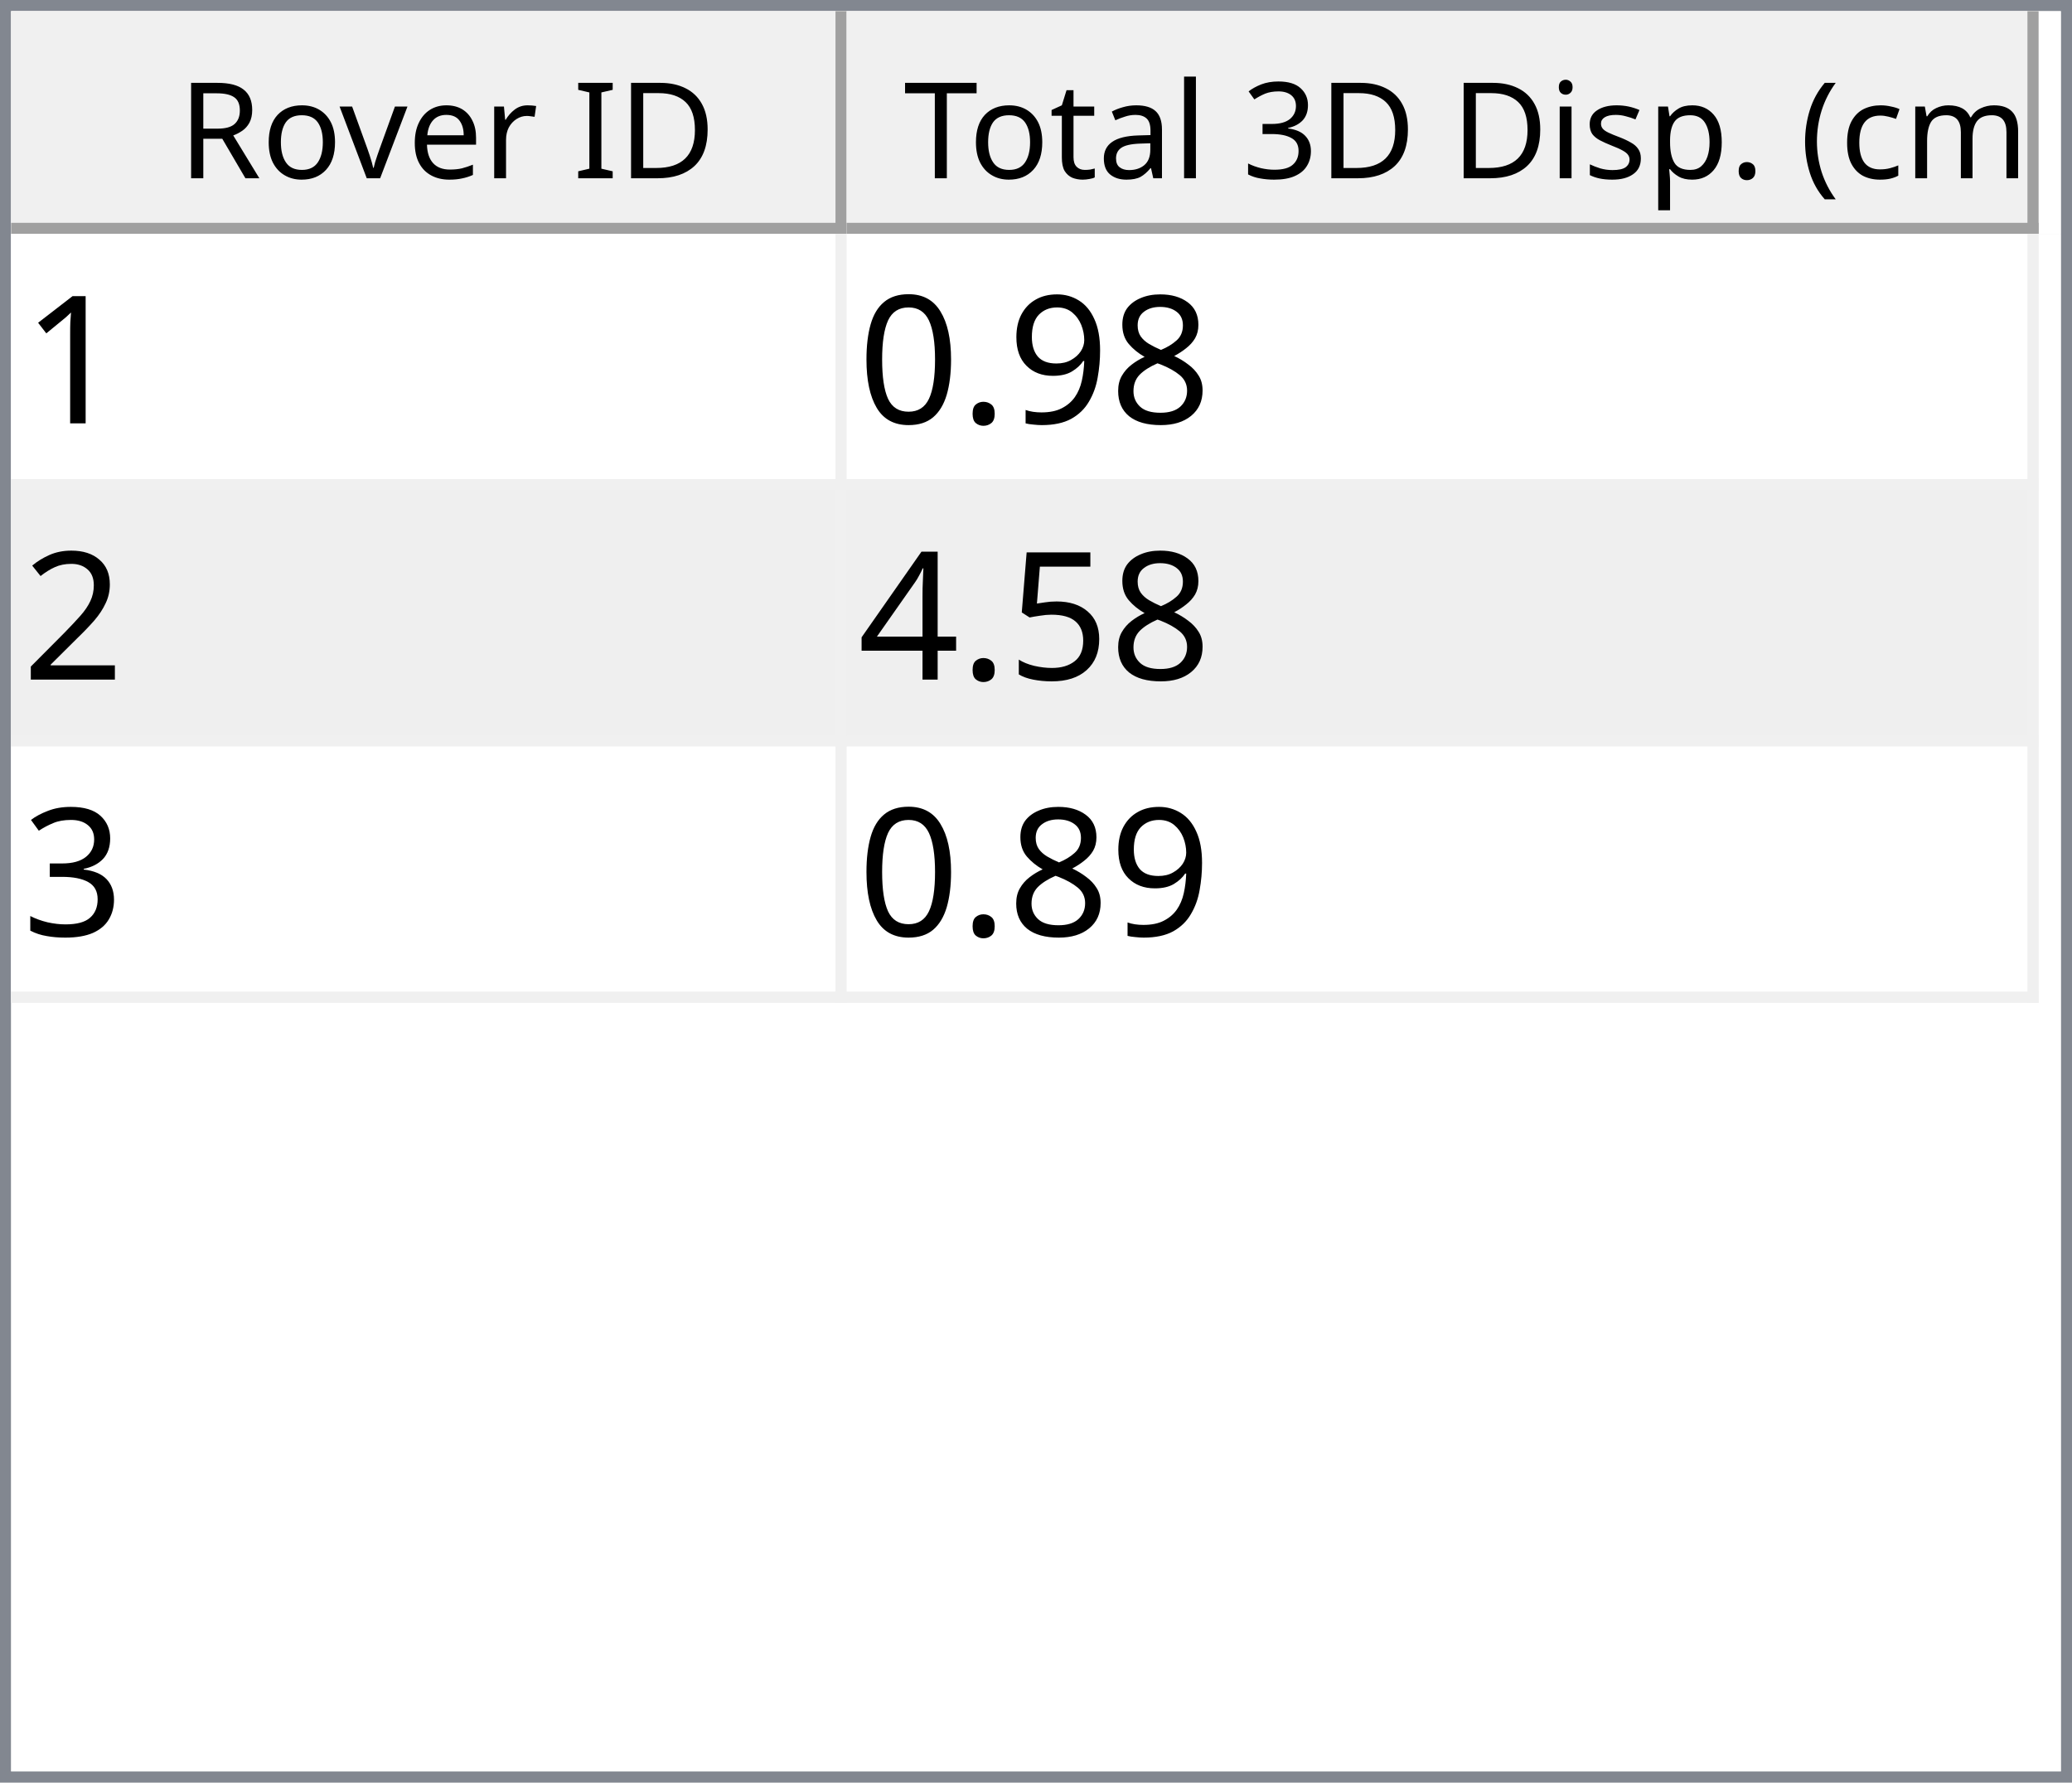
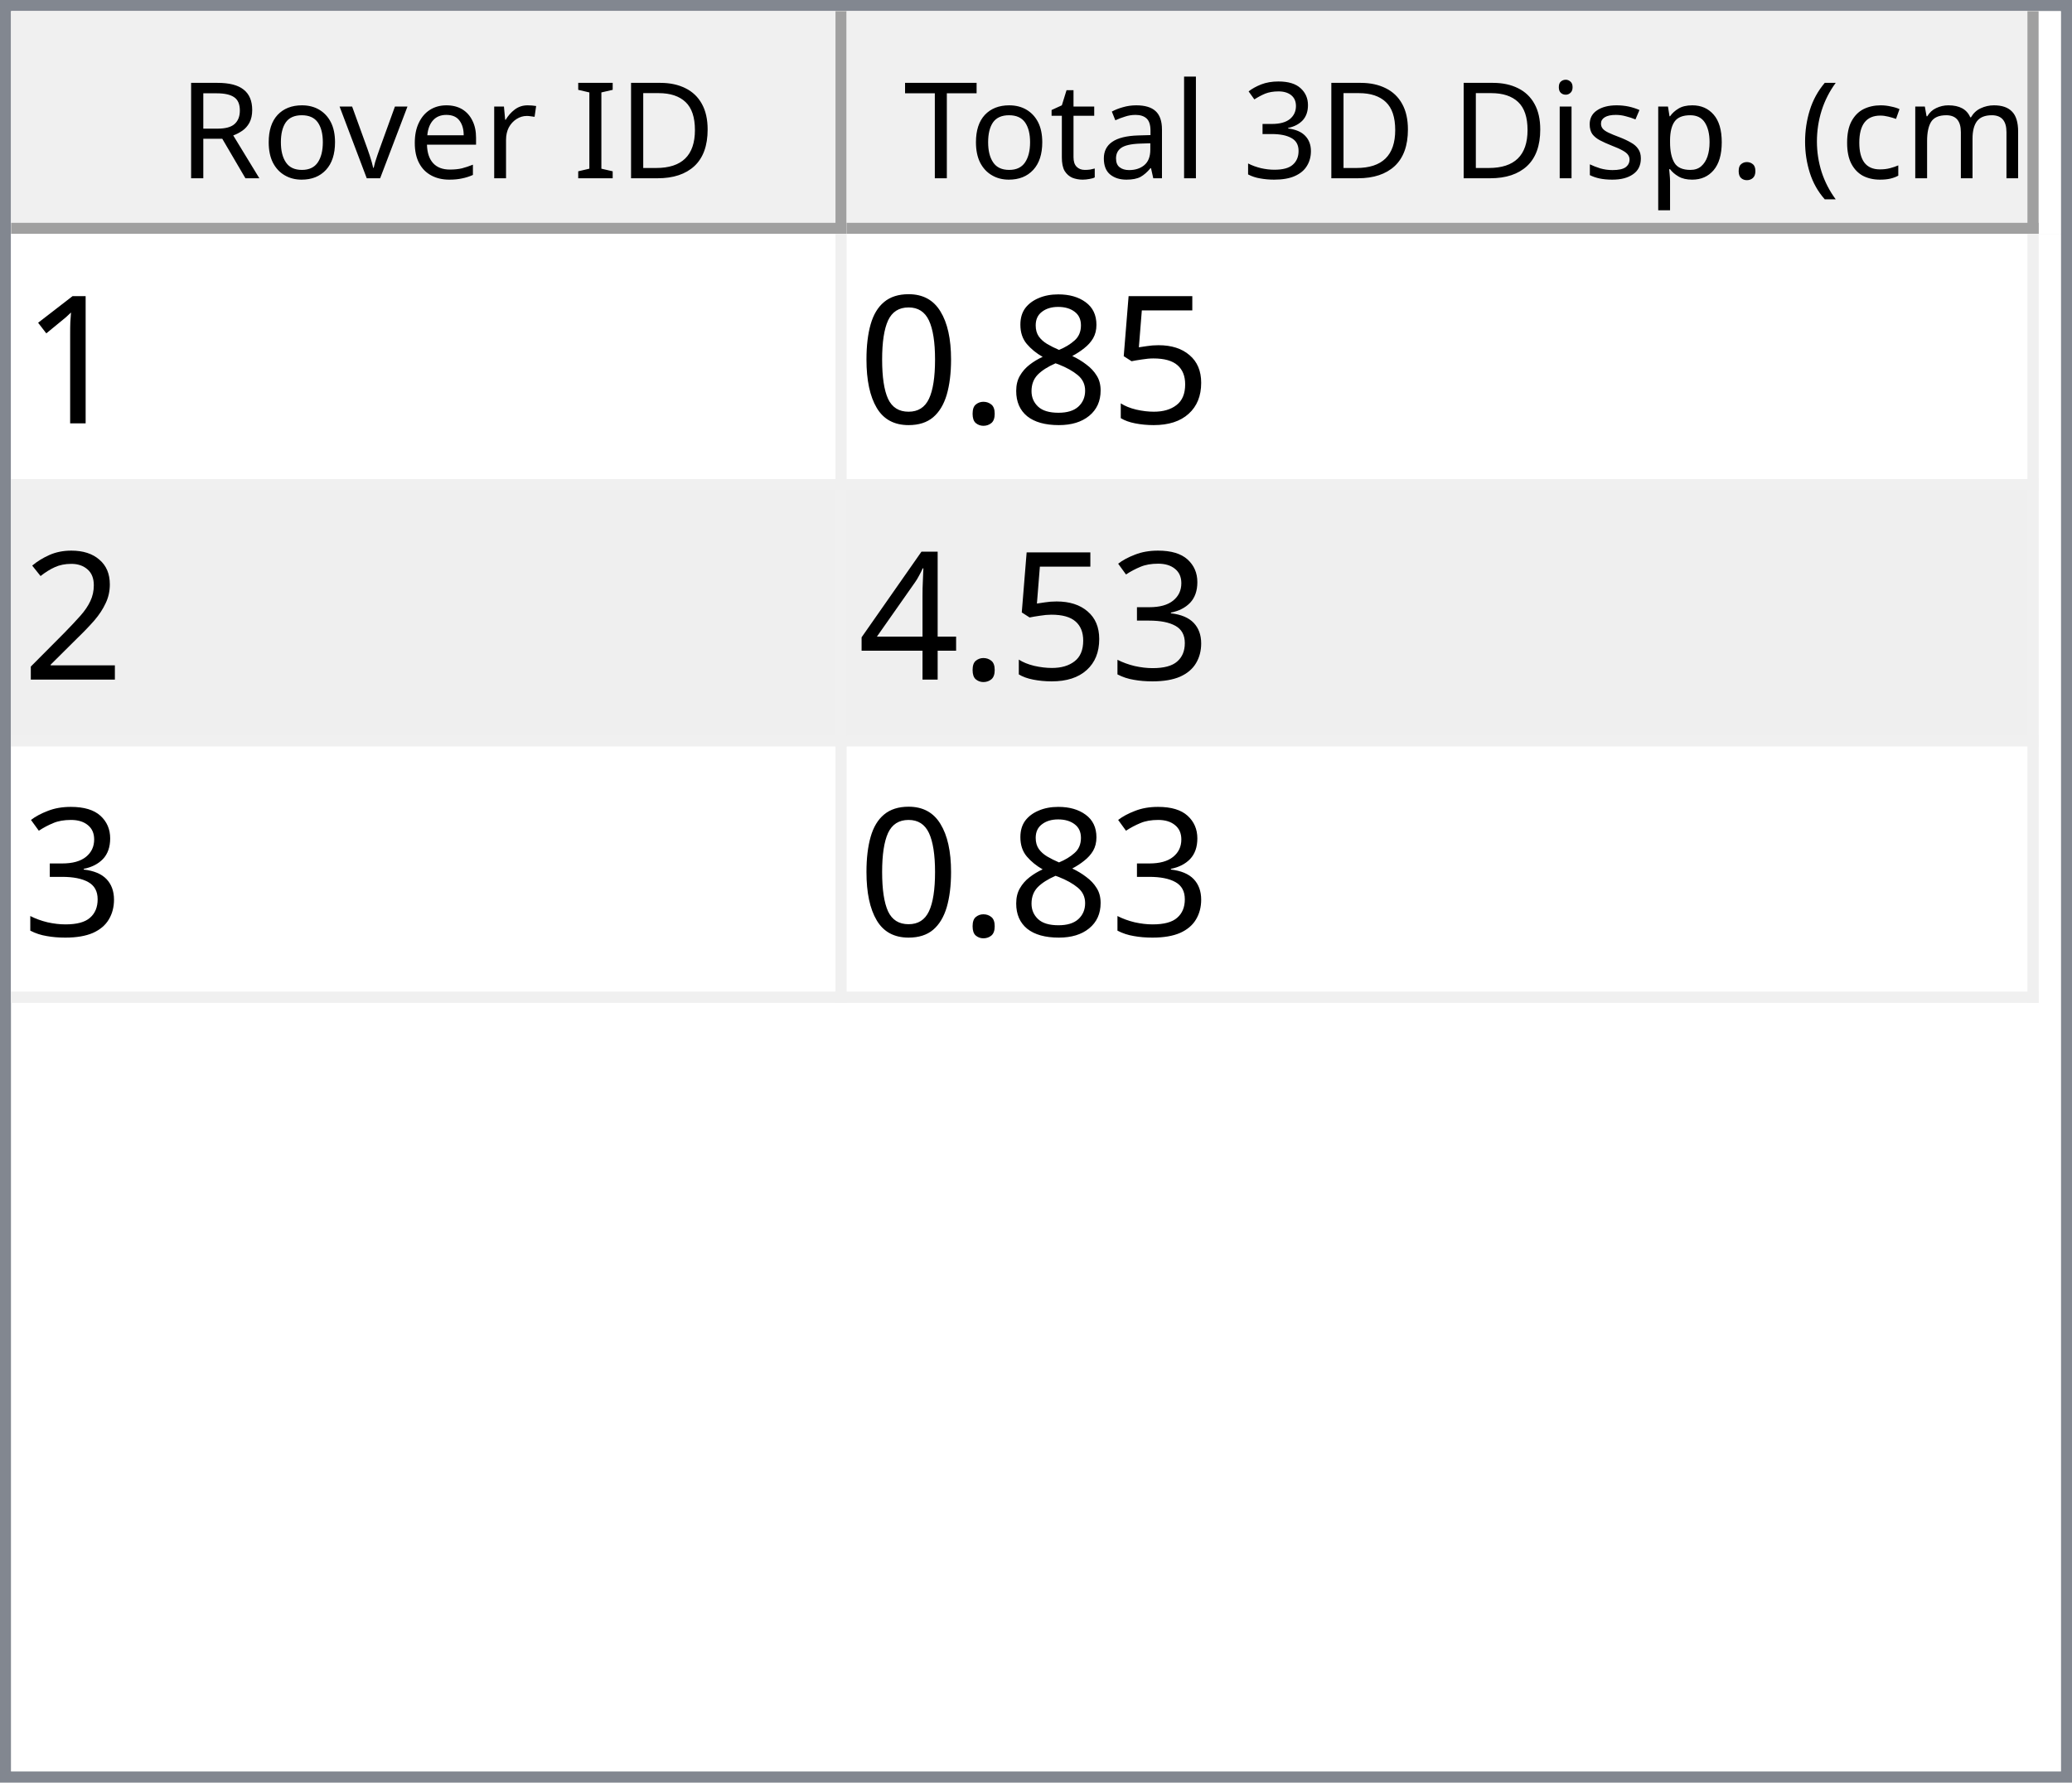
<svg xmlns="http://www.w3.org/2000/svg" style="fill-opacity:1; color-rendering:auto; color-interpolation:auto; text-rendering:auto; stroke:black; stroke-linecap:square; stroke-miterlimit:10; shape-rendering:auto; stroke-opacity:1; fill:black; stroke-dasharray:none; font-weight:normal; stroke-width:1; font-family:'Dialog'; font-style:normal; stroke-linejoin:miter; font-size:12px; stroke-dashoffset:0; image-rendering:auto;" width="186" height="160">
  <defs id="genericDefs" />
  <g>
    <defs id="defs1">
      <clipPath clipPathUnits="userSpaceOnUse" id="clipPath1">
        <path d="M0 0 L186 0 L186 160 L0 160 L0 0 Z" />
      </clipPath>
      <clipPath clipPathUnits="userSpaceOnUse" id="clipPath2">
        <path d="M0 0 L0 160 L186 160 L186 0 Z" />
      </clipPath>
      <clipPath clipPathUnits="userSpaceOnUse" id="clipPath3">
        <path d="M0 0 L0 20 L184 20 L184 0 Z" />
      </clipPath>
      <clipPath clipPathUnits="userSpaceOnUse" id="clipPath4">
        <path d="M0 0 L0 20 L75 20 L75 0 Z" />
      </clipPath>
      <clipPath clipPathUnits="userSpaceOnUse" id="clipPath5">
        <path d="M1 1 L1 19 L74 19 L74 1 Z" />
      </clipPath>
      <clipPath clipPathUnits="userSpaceOnUse" id="clipPath6">
        <path d="M0 0 L0 18 L73 18 L73 0 Z" />
      </clipPath>
      <clipPath clipPathUnits="userSpaceOnUse" id="clipPath7">
        <path d="M-0.5 -0.5 L-0.5 19.5 L74.5 19.5 L74.5 -0.5 Z" />
      </clipPath>
      <clipPath clipPathUnits="userSpaceOnUse" id="clipPath8">
        <path d="M0 0 L0 20 L107 20 L107 0 Z" />
      </clipPath>
      <clipPath clipPathUnits="userSpaceOnUse" id="clipPath9">
        <path d="M1 1 L1 19 L106 19 L106 1 Z" />
      </clipPath>
      <clipPath clipPathUnits="userSpaceOnUse" id="clipPath10">
        <path d="M0 0 L0 18 L105 18 L105 0 Z" />
      </clipPath>
      <clipPath clipPathUnits="userSpaceOnUse" id="clipPath11">
        <path d="M-0.5 -0.5 L-0.5 19.5 L106.5 19.5 L106.5 -0.5 Z" />
      </clipPath>
      <clipPath clipPathUnits="userSpaceOnUse" id="clipPath12">
        <path d="M0 0 L0 138 L184 138 L184 0 Z" />
      </clipPath>
      <clipPath clipPathUnits="userSpaceOnUse" id="clipPath13">
        <path d="M0 0 L0 69 L182 69 L182 0 Z" />
      </clipPath>
      <clipPath clipPathUnits="userSpaceOnUse" id="clipPath14">
        <path d="M-0.5 -0.5 L-0.5 68.5 L181.5 68.5 L181.5 -0.5 Z" />
      </clipPath>
      <clipPath clipPathUnits="userSpaceOnUse" id="clipPath15">
        <path d="M0 0 L0 22 L74 22 L74 0 Z" />
      </clipPath>
      <clipPath clipPathUnits="userSpaceOnUse" id="clipPath16">
        <path d="M0 0 L0 22 L106 22 L106 0 Z" />
      </clipPath>
      <font horiz-adv-x="64.551" id="font1">
        <font-face ascent="107.91" descent="25.098" units-per-em="100" style="font-style:normal; font-family:Segoe UI; font-weight:normal;" />
        <missing-glyph horiz-adv-x="64.551" d="M8.109 0 L8.109 68.266 L56.453 68.266 L56.453 0 L8.109 0 ZM15.328 7.234 L49.219 7.234 L49.219 61.031 L15.328 61.031 L15.328 7.234 Z" />
        <glyph unicode="D" horiz-adv-x="70.117" d="M9.188 0 L9.188 70.016 L28.516 70.016 Q65.531 70.016 65.531 35.891 Q65.531 19.672 55.25 9.836 Q44.969 0 27.734 0 L9.188 0 ZM17.391 62.594 L17.391 7.422 L27.828 7.422 Q41.609 7.422 49.273 14.797 Q56.938 22.172 56.938 35.688 Q56.938 62.594 28.328 62.594 L17.391 62.594 Z" />
        <glyph unicode="I" horiz-adv-x="26.611" d="M17.391 0 L9.188 0 L9.188 70.016 L17.391 70.016 L17.391 0 Z" />
        <glyph unicode=" " horiz-adv-x="27.393" d="" />
        <glyph unicode="r" horiz-adv-x="34.766" d="M34.188 41.891 Q32.078 43.5 28.125 43.5 Q23 43.5 19.555 38.672 Q16.109 33.844 16.109 25.484 L16.109 0 L8.109 0 L8.109 50 L16.109 50 L16.109 39.703 L16.312 39.703 Q18.016 44.969 21.531 47.922 Q25.047 50.875 29.391 50.875 Q32.516 50.875 34.188 50.203 L34.188 41.891 Z" />
        <glyph unicode="e" horiz-adv-x="52.295" d="M48.297 23 L12.984 23 Q13.188 14.656 17.484 10.109 Q21.781 5.562 29.297 5.562 Q37.75 5.562 44.828 11.141 L44.828 3.609 Q38.234 -1.172 27.391 -1.172 Q16.797 -1.172 10.742 5.641 Q4.688 12.453 4.688 24.812 Q4.688 36.469 11.305 43.82 Q17.922 51.172 27.734 51.172 Q37.547 51.172 42.922 44.828 Q48.297 38.484 48.297 27.203 L48.297 23 ZM40.094 29.781 Q40.047 36.719 36.75 40.578 Q33.453 44.438 27.594 44.438 Q21.922 44.438 17.969 40.383 Q14.016 36.328 13.094 29.781 L40.094 29.781 Z" />
        <glyph unicode="v" horiz-adv-x="47.9" d="M47.406 50 L27.484 0 L19.625 0 L0.688 50 L9.469 50 L22.172 13.672 Q23.578 9.672 23.922 6.688 L24.125 6.688 Q24.609 10.453 25.688 13.484 L38.969 50 L47.406 50 Z" />
        <glyph unicode="o" horiz-adv-x="58.594" d="M29 -1.172 Q17.922 -1.172 11.305 5.836 Q4.688 12.844 4.688 24.422 Q4.688 37.016 11.57 44.094 Q18.453 51.172 30.172 51.172 Q41.359 51.172 47.633 44.289 Q53.906 37.406 53.906 25.203 Q53.906 13.234 47.141 6.031 Q40.375 -1.172 29 -1.172 ZM29.594 44.438 Q21.875 44.438 17.383 39.188 Q12.891 33.938 12.891 24.703 Q12.891 15.828 17.43 10.695 Q21.969 5.562 29.594 5.562 Q37.359 5.562 41.531 10.594 Q45.703 15.625 45.703 24.906 Q45.703 34.281 41.531 39.359 Q37.359 44.438 29.594 44.438 Z" />
        <glyph unicode="R" horiz-adv-x="59.814" d="M59.375 0 L49.609 0 L37.891 19.625 Q36.281 22.359 34.766 24.289 Q33.25 26.219 31.664 27.438 Q30.078 28.656 28.25 29.219 Q26.422 29.781 24.125 29.781 L17.391 29.781 L17.391 0 L9.188 0 L9.188 70.016 L30.078 70.016 Q34.672 70.016 38.555 68.867 Q42.438 67.719 45.289 65.375 Q48.141 63.031 49.758 59.547 Q51.375 56.062 51.375 51.375 Q51.375 47.703 50.273 44.656 Q49.172 41.609 47.148 39.211 Q45.125 36.812 42.266 35.133 Q39.406 33.453 35.844 32.516 L35.844 32.328 Q37.594 31.547 38.891 30.547 Q40.188 29.547 41.359 28.18 Q42.531 26.812 43.68 25.078 Q44.828 23.344 46.234 21.047 L59.375 0 ZM17.391 62.594 L17.391 37.203 L28.516 37.203 Q31.594 37.203 34.203 38.133 Q36.812 39.062 38.719 40.797 Q40.625 42.531 41.703 45.047 Q42.781 47.562 42.781 50.688 Q42.781 56.297 39.141 59.445 Q35.5 62.594 28.609 62.594 L17.391 62.594 Z" />
        <glyph unicode=")" horiz-adv-x="30.176" d="M8.297 -15.922 L1.172 -15.922 Q16.406 2.344 16.406 26.812 Q16.406 51.469 1.078 70.016 L8.297 70.016 Q23.531 52.156 23.531 26.703 Q23.531 1.375 8.297 -15.922 Z" />
        <glyph unicode="m" horiz-adv-x="86.133" d="M79.109 0 L71.094 0 L71.094 28.719 Q71.094 37.016 68.531 40.727 Q65.969 44.438 59.906 44.438 Q54.781 44.438 51.195 39.75 Q47.609 35.062 47.609 28.516 L47.609 0 L39.594 0 L39.594 29.688 Q39.594 44.438 28.219 44.438 Q22.953 44.438 19.531 40.016 Q16.109 35.594 16.109 28.516 L16.109 0 L8.109 0 L8.109 50 L16.109 50 L16.109 42.094 L16.312 42.094 Q21.625 51.172 31.844 51.172 Q36.969 51.172 40.773 48.312 Q44.578 45.453 46 40.828 Q51.562 51.172 62.594 51.172 Q79.109 51.172 79.109 30.812 L79.109 0 Z" />
        <glyph unicode="c" horiz-adv-x="46.191" d="M42.188 2.297 Q36.422 -1.172 28.516 -1.172 Q17.828 -1.172 11.258 5.789 Q4.688 12.75 4.688 23.828 Q4.688 36.188 11.766 43.68 Q18.844 51.172 30.672 51.172 Q37.25 51.172 42.281 48.734 L42.281 40.531 Q36.719 44.438 30.375 44.438 Q22.703 44.438 17.797 38.945 Q12.891 33.453 12.891 24.516 Q12.891 15.719 17.508 10.641 Q22.125 5.562 29.891 5.562 Q36.422 5.562 42.188 9.906 L42.188 2.297 Z" />
        <glyph unicode="(" horiz-adv-x="30.176" d="M29.109 -15.922 L21.969 -15.922 Q6.844 1.375 6.844 26.703 Q6.844 52.156 21.969 70.016 L29.203 70.016 Q13.875 51.469 13.875 26.812 Q13.875 2.344 29.109 -15.922 Z" />
        <glyph unicode="." horiz-adv-x="21.68" d="M10.891 -1.078 Q8.641 -1.078 7.055 0.539 Q5.469 2.156 5.469 4.391 Q5.469 6.641 7.055 8.273 Q8.641 9.906 10.891 9.906 Q13.188 9.906 14.797 8.273 Q16.406 6.641 16.406 4.391 Q16.406 2.156 14.797 0.539 Q13.188 -1.078 10.891 -1.078 Z" />
        <glyph unicode="p" horiz-adv-x="58.789" d="M16.312 7.234 L16.109 7.234 L16.109 -23 L8.109 -23 L8.109 50 L16.109 50 L16.109 41.219 L16.312 41.219 Q22.219 51.172 33.594 51.172 Q43.266 51.172 48.688 44.461 Q54.109 37.75 54.109 26.469 Q54.109 13.922 48 6.375 Q41.891 -1.172 31.297 -1.172 Q21.578 -1.172 16.312 7.234 ZM16.109 27.391 L16.109 20.406 Q16.109 14.203 20.141 9.883 Q24.172 5.562 30.375 5.562 Q37.641 5.562 41.773 11.133 Q45.906 16.703 45.906 26.609 Q45.906 34.969 42.047 39.703 Q38.188 44.438 31.594 44.438 Q24.609 44.438 20.359 39.578 Q16.109 34.719 16.109 27.391 Z" />
        <glyph unicode="s" horiz-adv-x="42.432" d="M5.078 1.812 L5.078 10.406 Q11.625 5.562 19.484 5.562 Q30.031 5.562 30.031 12.594 Q30.031 14.594 29.125 15.992 Q28.219 17.391 26.68 18.461 Q25.141 19.531 23.07 20.383 Q21 21.234 18.609 22.172 Q15.281 23.484 12.766 24.828 Q10.25 26.172 8.57 27.859 Q6.891 29.547 6.031 31.695 Q5.172 33.844 5.172 36.719 Q5.172 40.234 6.789 42.945 Q8.406 45.656 11.086 47.484 Q13.766 49.312 17.211 50.242 Q20.656 51.172 24.312 51.172 Q30.812 51.172 35.938 48.922 L35.938 40.828 Q30.422 44.438 23.25 44.438 Q21 44.438 19.195 43.922 Q17.391 43.406 16.094 42.477 Q14.797 41.547 14.086 40.258 Q13.375 38.969 13.375 37.406 Q13.375 35.453 14.086 34.133 Q14.797 32.812 16.164 31.789 Q17.531 30.766 19.484 29.938 Q21.438 29.109 23.922 28.125 Q27.25 26.859 29.883 25.516 Q32.516 24.172 34.375 22.484 Q36.234 20.797 37.234 18.602 Q38.234 16.406 38.234 13.375 Q38.234 9.672 36.602 6.938 Q34.969 4.203 32.234 2.398 Q29.5 0.594 25.93 -0.289 Q22.359 -1.172 18.453 -1.172 Q10.75 -1.172 5.078 1.812 Z" />
        <glyph unicode="i" horiz-adv-x="24.219" d="M12.203 62.703 Q10.062 62.703 8.547 64.164 Q7.031 65.625 7.031 67.875 Q7.031 70.125 8.547 71.609 Q10.062 73.094 12.203 73.094 Q14.406 73.094 15.945 71.609 Q17.484 70.125 17.484 67.875 Q17.484 65.719 15.945 64.211 Q14.406 62.703 12.203 62.703 ZM16.109 0 L8.109 0 L8.109 50 L16.109 50 L16.109 0 Z" />
        <glyph unicode="3" horiz-adv-x="53.906" d="M46.531 19.828 Q46.531 15.094 44.75 11.211 Q42.969 7.328 39.719 4.57 Q36.469 1.812 31.93 0.297 Q27.391 -1.219 21.922 -1.219 Q11.922 -1.219 6 2.594 L6 11.188 Q13.094 5.609 22.219 5.609 Q25.875 5.609 28.828 6.539 Q31.781 7.469 33.906 9.227 Q36.031 10.984 37.18 13.477 Q38.328 15.969 38.328 19.094 Q38.328 32.812 18.797 32.812 L12.984 32.812 L12.984 39.594 L18.5 39.594 Q35.797 39.594 35.797 52.484 Q35.797 64.406 22.609 64.406 Q15.188 64.406 8.688 59.422 L8.688 67.188 Q15.375 71.188 24.609 71.188 Q29 71.188 32.57 69.969 Q36.141 68.75 38.68 66.555 Q41.219 64.359 42.609 61.281 Q44 58.203 44 54.5 Q44 40.672 30.031 36.719 L30.031 36.531 Q33.594 36.141 36.625 34.797 Q39.656 33.453 41.852 31.305 Q44.047 29.156 45.289 26.25 Q46.531 23.344 46.531 19.828 Z" />
        <glyph unicode="l" horiz-adv-x="24.219" d="M16.109 0 L8.109 0 L8.109 74.031 L16.109 74.031 L16.109 0 Z" />
        <glyph unicode="a" horiz-adv-x="50.879" d="M43.891 0 L35.891 0 L35.891 7.812 L35.688 7.812 Q30.469 -1.172 20.312 -1.172 Q12.844 -1.172 8.617 2.781 Q4.391 6.734 4.391 13.281 Q4.391 27.297 20.906 29.594 L35.891 31.688 Q35.891 44.438 25.594 44.438 Q16.547 44.438 9.281 38.281 L9.281 46.484 Q16.656 51.172 26.266 51.172 Q43.891 51.172 43.891 32.516 L43.891 0 ZM35.891 25.297 L23.828 23.641 Q18.266 22.859 15.43 20.875 Q12.594 18.891 12.594 13.875 Q12.594 10.203 15.211 7.883 Q17.828 5.562 22.172 5.562 Q28.125 5.562 32.008 9.742 Q35.891 13.922 35.891 20.312 L35.891 25.297 Z" />
        <glyph unicode="t" horiz-adv-x="33.887" d="M31.297 0.484 Q28.469 -1.078 23.828 -1.078 Q10.688 -1.078 10.688 13.578 L10.688 43.172 L2.094 43.172 L2.094 50 L10.688 50 L10.688 62.203 L18.703 64.797 L18.703 50 L31.297 50 L31.297 43.172 L18.703 43.172 L18.703 14.984 Q18.703 9.969 20.414 7.82 Q22.125 5.672 26.078 5.672 Q29.109 5.672 31.297 7.328 L31.297 0.484 Z" />
        <glyph unicode="T" horiz-adv-x="52.393" d="M50.594 62.594 L30.375 62.594 L30.375 0 L22.172 0 L22.172 62.594 L2 62.594 L2 70.016 L50.594 70.016 L50.594 62.594 Z" />
      </font>
      <font horiz-adv-x="75.0" id="font2">
        <font-face ascent="100.537" descent="21.973" units-per-em="100" style="font-style:normal; font-family:sans-serif; font-weight:normal;" />
        <missing-glyph horiz-adv-x="75.0" d="M12.5 0 L12.5 62.5 L62.5 62.5 L62.5 0 L12.5 0 ZM14.062 1.562 L60.938 1.562 L60.938 60.938 L14.062 60.938 L14.062 1.562 Z" />
        <glyph unicode="1" horiz-adv-x="55.615" d="M37.25 0 L28.469 0 L28.469 56 Q25.297 52.984 20.141 49.953 Q14.984 46.922 10.891 45.406 L10.891 53.906 Q18.266 57.375 23.781 62.305 Q29.297 67.234 31.594 71.875 L37.25 71.875 L37.25 0 Z" />
+         <glyph unicode="5" horiz-adv-x="55.615" d="M4.156 18.75 L13.375 19.531 Q14.406 12.797 18.141 9.398 Q21.875 6 27.156 6 Q33.5 6 37.891 10.789 Q42.281 15.578 42.281 23.484 Q42.281 31 38.062 35.352 Q33.844 39.703 27 39.703 Q22.75 39.703 19.336 37.773 Q15.922 35.844 13.969 32.766 L5.719 33.844 L12.641 70.609 L48.25 70.609 L48.25 62.203 L19.672 62.203 L15.828 42.969 Q22.266 47.469 29.344 47.469 Q38.719 47.469 45.164 40.969 Q51.609 34.469 51.609 24.266 Q51.609 14.547 45.953 7.469 Q39.062 -1.219 27.156 -1.219 Q17.391 -1.219 11.211 4.25 Q5.031 9.719 4.156 18.75 Z" />
        <glyph unicode="8" horiz-adv-x="55.615" d="M17.672 38.812 Q12.203 40.828 9.57 44.539 Q6.938 48.25 6.938 53.422 Q6.938 61.234 12.555 66.555 Q18.172 71.875 27.484 71.875 Q36.859 71.875 42.578 66.43 Q48.297 60.984 48.297 53.172 Q48.297 48.188 45.68 44.508 Q43.062 40.828 37.75 38.812 Q44.344 36.672 47.781 31.883 Q51.219 27.094 51.219 20.453 Q51.219 11.281 44.727 5.031 Q38.234 -1.219 27.641 -1.219 Q17.047 -1.219 10.547 5.055 Q4.047 11.328 4.047 20.703 Q4.047 27.688 7.594 32.398 Q11.141 37.109 17.672 38.812 ZM15.922 53.719 Q15.922 48.641 19.195 45.414 Q22.469 42.188 27.688 42.188 Q32.766 42.188 36.016 45.383 Q39.266 48.578 39.266 53.219 Q39.266 58.062 35.914 61.359 Q32.562 64.656 27.594 64.656 Q22.562 64.656 19.242 61.43 Q15.922 58.203 15.922 53.719 ZM13.094 20.656 Q13.094 16.891 14.875 13.375 Q16.656 9.859 20.172 7.93 Q23.688 6 27.734 6 Q34.031 6 38.133 10.055 Q42.234 14.109 42.234 20.359 Q42.234 26.703 38.016 30.859 Q33.797 35.016 27.438 35.016 Q21.234 35.016 17.164 30.914 Q13.094 26.812 13.094 20.656 Z" />
-         <glyph unicode="9" horiz-adv-x="55.615" d="M5.469 16.547 L13.922 17.328 Q14.984 11.375 18.016 8.688 Q21.047 6 25.781 6 Q29.828 6 32.883 7.859 Q35.938 9.719 37.891 12.82 Q39.844 15.922 41.164 21.195 Q42.484 26.469 42.484 31.938 Q42.484 32.516 42.438 33.688 Q39.797 29.5 35.234 26.883 Q30.672 24.266 25.344 24.266 Q16.453 24.266 10.305 30.711 Q4.156 37.156 4.156 47.703 Q4.156 58.594 10.578 65.234 Q17 71.875 26.656 71.875 Q33.641 71.875 39.43 68.117 Q45.219 64.359 48.219 57.398 Q51.219 50.438 51.219 37.25 Q51.219 23.531 48.242 15.406 Q45.266 7.281 39.383 3.031 Q33.5 -1.219 25.594 -1.219 Q17.188 -1.219 11.867 3.445 Q6.547 8.109 5.469 16.547 ZM41.453 48.141 Q41.453 55.719 37.43 60.156 Q33.406 64.594 27.734 64.594 Q21.875 64.594 17.531 59.812 Q13.188 55.031 13.188 47.406 Q13.188 40.578 17.312 36.305 Q21.438 32.031 27.484 32.031 Q33.594 32.031 37.523 36.305 Q41.453 40.578 41.453 48.141 Z" />
        <glyph unicode="." horiz-adv-x="27.783" d="M9.078 0 L9.078 10.016 L19.094 10.016 L19.094 0 L9.078 0 Z" />
        <glyph unicode="0" horiz-adv-x="55.615" d="M4.156 35.297 Q4.156 48 6.766 55.742 Q9.375 63.484 14.523 67.68 Q19.672 71.875 27.484 71.875 Q33.25 71.875 37.594 69.555 Q41.938 67.234 44.773 62.867 Q47.609 58.5 49.219 52.227 Q50.828 45.953 50.828 35.297 Q50.828 22.703 48.242 14.969 Q45.656 7.234 40.508 3.008 Q35.359 -1.219 27.484 -1.219 Q17.141 -1.219 11.234 6.203 Q4.156 15.141 4.156 35.297 ZM13.188 35.297 Q13.188 17.672 17.312 11.836 Q21.438 6 27.484 6 Q33.547 6 37.672 11.859 Q41.797 17.719 41.797 35.297 Q41.797 52.984 37.672 58.789 Q33.547 64.594 27.391 64.594 Q21.344 64.594 17.719 59.469 Q13.188 52.938 13.188 35.297 Z" />
        <glyph unicode="2" horiz-adv-x="55.615" d="M50.344 8.453 L50.344 0 L3.031 0 Q2.938 3.172 4.047 6.109 Q5.859 10.938 9.836 15.625 Q13.812 20.312 21.344 26.469 Q33.016 36.031 37.117 41.625 Q41.219 47.219 41.219 52.203 Q41.219 57.422 37.477 61.008 Q33.734 64.594 27.734 64.594 Q21.391 64.594 17.578 60.789 Q13.766 56.984 13.719 50.25 L4.688 51.172 Q5.609 61.281 11.664 66.578 Q17.719 71.875 27.938 71.875 Q38.234 71.875 44.242 66.164 Q50.25 60.453 50.25 52 Q50.25 47.703 48.492 43.555 Q46.734 39.406 42.656 34.812 Q38.578 30.219 29.109 22.219 Q21.188 15.578 18.945 13.211 Q16.703 10.844 15.234 8.453 L50.344 8.453 Z" />
-         <glyph unicode="5" horiz-adv-x="55.615" d="M4.156 18.75 L13.375 19.531 Q14.406 12.797 18.141 9.398 Q21.875 6 27.156 6 Q33.5 6 37.891 10.789 Q42.281 15.578 42.281 23.484 Q42.281 31 38.062 35.352 Q33.844 39.703 27 39.703 Q22.75 39.703 19.336 37.773 Q15.922 35.844 13.969 32.766 L5.719 33.844 L12.641 70.609 L48.25 70.609 L48.25 62.203 L19.672 62.203 L15.828 42.969 Q22.266 47.469 29.344 47.469 Q38.719 47.469 45.164 40.969 Q51.609 34.469 51.609 24.266 Q51.609 14.547 45.953 7.469 Q39.062 -1.219 27.156 -1.219 Q17.391 -1.219 11.211 4.25 Q5.031 9.719 4.156 18.75 Z" />
+         <glyph unicode="3" horiz-adv-x="55.615" d="M4.203 18.891 L12.984 20.062 Q14.5 12.594 18.141 9.297 Q21.781 6 27 6 Q33.203 6 37.477 10.297 Q41.75 14.594 41.75 20.953 Q41.75 27 37.797 30.93 Q33.844 34.859 27.734 34.859 Q25.25 34.859 21.531 33.891 L22.516 41.609 Q23.391 41.5 23.922 41.5 Q29.547 41.5 34.039 44.43 Q38.531 47.359 38.531 53.469 Q38.531 58.297 35.258 61.477 Q31.984 64.656 26.812 64.656 Q21.688 64.656 18.266 61.43 Q14.844 58.203 13.875 51.766 L5.078 53.328 Q6.688 62.156 12.398 67.016 Q18.109 71.875 26.609 71.875 Q32.469 71.875 37.398 69.359 Q42.328 66.844 44.945 62.5 Q47.562 58.156 47.562 53.266 Q47.562 48.641 45.07 44.828 Q42.578 41.016 37.703 38.766 Q44.047 37.312 47.562 32.695 Q51.078 28.078 51.078 21.141 Q51.078 11.766 44.242 5.25 Q37.406 -1.266 26.953 -1.266 Q17.531 -1.266 11.305 4.352 Q5.078 9.969 4.203 18.891 Z" />
        <glyph unicode="4" horiz-adv-x="55.615" d="M32.328 0 L32.328 17.141 L1.266 17.141 L1.266 25.203 L33.938 71.578 L41.109 71.578 L41.109 25.203 L50.781 25.203 L50.781 17.141 L41.109 17.141 L41.109 0 L32.328 0 ZM32.328 25.203 L32.328 57.469 L9.906 25.203 L32.328 25.203 Z" />
-         <glyph unicode="3" horiz-adv-x="55.615" d="M4.203 18.891 L12.984 20.062 Q14.5 12.594 18.141 9.297 Q21.781 6 27 6 Q33.203 6 37.477 10.297 Q41.75 14.594 41.75 20.953 Q41.75 27 37.797 30.93 Q33.844 34.859 27.734 34.859 Q25.25 34.859 21.531 33.891 L22.516 41.609 Q23.391 41.5 23.922 41.5 Q29.547 41.5 34.039 44.43 Q38.531 47.359 38.531 53.469 Q38.531 58.297 35.258 61.477 Q31.984 64.656 26.812 64.656 Q21.688 64.656 18.266 61.43 Q14.844 58.203 13.875 51.766 L5.078 53.328 Q6.688 62.156 12.398 67.016 Q18.109 71.875 26.609 71.875 Q32.469 71.875 37.398 69.359 Q42.328 66.844 44.945 62.5 Q47.562 58.156 47.562 53.266 Q47.562 48.641 45.07 44.828 Q42.578 41.016 37.703 38.766 Q44.047 37.312 47.562 32.695 Q51.078 28.078 51.078 21.141 Q51.078 11.766 44.242 5.25 Q37.406 -1.266 26.953 -1.266 Q17.531 -1.266 11.305 4.352 Q5.078 9.969 4.203 18.891 Z" />
      </font>
    </defs>
    <g style="fill:white; stroke:white;">
      <rect x="0" y="0" width="186" style="clip-path:url(#clipPath1); stroke:none;" height="160" />
    </g>
    <g style="fill:white; text-rendering:optimizeSpeed; color-rendering:optimizeSpeed; image-rendering:optimizeSpeed; shape-rendering:crispEdges; stroke:white; color-interpolation:sRGB;">
      <rect x="0" width="186" height="160" y="0" style="stroke:none;" />
      <path style="stroke:none;" d="M0 160 L186 160 L186 0 L0 0 Z" />
    </g>
    <g style="fill:rgb(240,240,240); font-family:'Segoe UI'; stroke:rgb(240,240,240);">
      <rect x="0" y="0" width="186" style="clip-path:url(#clipPath2); stroke:none;" height="160" />
    </g>
    <g style="fill:rgb(130,135,144); font-family:'Segoe UI'; stroke:rgb(130,135,144);">
      <path d="M0 0 L186 0 L186 160 L0 160 L0 0 ZM1 1 L185 1 L185 159 L1 159 L1 1 Z" style="fill-rule:evenodd; clip-path:url(#clipPath2); stroke:none;" />
    </g>
    <g style="fill:white; font-family:'Segoe UI'; stroke:white;" transform="translate(1,1)">
      <rect x="0" y="0" width="184" style="clip-path:url(#clipPath3); stroke:none;" height="20" />
    </g>
    <g style="fill:rgb(240,240,240); font-family:'Segoe UI'; stroke:rgb(240,240,240);" transform="translate(1,1)">
      <rect x="0" y="0" width="75" style="clip-path:url(#clipPath4); stroke:none;" height="20" />
    </g>
    <g style="font-family:'Segoe UI';" transform="translate(2,2)">
      <text x="14" xml:space="preserve" y="14" style="clip-path:url(#clipPath6); stroke:none;">Rover ID</text>
    </g>
    <g style="fill:rgb(160,160,160); font-family:'Segoe UI'; stroke:rgb(160,160,160); stroke-linejoin:bevel;" transform="translate(1.5,1.5)">
      <line x1="74" x2="74" y1="0" style="fill:none; clip-path:url(#clipPath7);" y2="19" />
    </g>
    <g style="fill:rgb(160,160,160); font-family:'Segoe UI'; stroke:rgb(160,160,160); stroke-linejoin:bevel;" transform="matrix(1,0,0,1,1,1) translate(0.5,0.5)">
      <line x1="0" x2="74" y1="19" style="fill:none; clip-path:url(#clipPath7);" y2="19" />
    </g>
    <g style="fill:rgb(240,240,240); font-family:'Segoe UI'; stroke:rgb(240,240,240);" transform="translate(76,1)">
      <rect x="0" y="0" width="107" style="clip-path:url(#clipPath8); stroke:none;" height="20" />
    </g>
    <g style="font-family:'Segoe UI';" transform="translate(77,2)">
      <text x="1" xml:space="preserve" y="14" style="clip-path:url(#clipPath10); stroke:none;"> Total 3D Disp. (cm)</text>
    </g>
    <g style="fill:rgb(160,160,160); font-family:'Segoe UI'; stroke:rgb(160,160,160); stroke-linejoin:bevel;" transform="translate(76.5,1.5)">
      <line x1="106" x2="106" y1="0" style="fill:none; clip-path:url(#clipPath11);" y2="19" />
    </g>
    <g style="fill:rgb(160,160,160); font-family:'Segoe UI'; stroke:rgb(160,160,160); stroke-linejoin:bevel;" transform="matrix(1,0,0,1,76,1) translate(0.5,0.5)">
      <line x1="0" x2="106" y1="19" style="fill:none; clip-path:url(#clipPath11);" y2="19" />
    </g>
    <g style="fill:white; font-family:'Segoe UI'; stroke:white;" transform="translate(1,21)">
      <rect x="0" y="0" width="184" style="clip-path:url(#clipPath12); stroke:none;" height="138" />
    </g>
    <g style="fill:rgb(240,240,240); font-size:16px; font-family:sans-serif; stroke:rgb(240,240,240);" transform="translate(1,21)">
      <rect x="0" y="0" width="182" style="clip-path:url(#clipPath13); stroke:none;" height="69" />
      <line transform="translate(0.5,0.5)" x1="0" x2="181" y1="22" style="clip-path:url(#clipPath14); fill:none; stroke-linejoin:bevel;" y2="22" />
    </g>
    <g transform="matrix(1,0,0,1,1,21) translate(0.5,0.5)" style="fill:rgb(240,240,240); font-size:16px; font-family:sans-serif; stroke:rgb(240,240,240); stroke-linejoin:bevel;">
      <line x1="0" x2="181" y1="45" style="fill:none; clip-path:url(#clipPath14);" y2="45" />
    </g>
    <g transform="matrix(1,0,0,1,1,21) translate(0.5,0.5)" style="fill:rgb(240,240,240); font-size:16px; font-family:sans-serif; stroke:rgb(240,240,240); stroke-linejoin:bevel;">
      <line x1="0" x2="181" y1="68" style="fill:none; clip-path:url(#clipPath14);" y2="68" />
    </g>
    <g transform="matrix(1,0,0,1,1,21) translate(0.5,0.5)" style="fill:rgb(240,240,240); font-size:16px; font-family:sans-serif; stroke:rgb(240,240,240); stroke-linejoin:bevel;">
      <line x1="74" x2="74" y1="0" style="fill:none; clip-path:url(#clipPath14);" y2="68" />
    </g>
    <g transform="matrix(1,0,0,1,1,21) translate(0.5,0.5)" style="fill:rgb(240,240,240); font-size:16px; font-family:sans-serif; stroke:rgb(240,240,240); stroke-linejoin:bevel;">
      <line x1="181" x2="181" y1="0" style="fill:none; clip-path:url(#clipPath14);" y2="68" />
    </g>
    <g style="fill:white; font-size:16px; font-family:sans-serif; stroke:white;" transform="matrix(1,0,0,1,1,21)">
      <rect x="0" y="0" width="74" style="clip-path:url(#clipPath15); stroke:none;" height="22" />
      <text x="1" y="17" style="fill:black; clip-path:url(#clipPath15); stroke:none;" xml:space="preserve">1</text>
    </g>
    <g style="fill:white; font-size:16px; font-family:sans-serif; stroke:white;" transform="matrix(1,0,0,1,1,21) translate(75,0)">
      <rect x="0" y="0" width="106" style="clip-path:url(#clipPath16); stroke:none;" height="22" />
-       <text x="1" y="17" style="fill:black; clip-path:url(#clipPath16); stroke:none;" xml:space="preserve">0.98</text>
+       <text x="1" y="17" style="fill:black; clip-path:url(#clipPath16); stroke:none;" xml:space="preserve">0.85</text>
    </g>
    <g style="fill:rgb(239,239,239); font-size:16px; font-family:sans-serif; stroke:rgb(239,239,239);" transform="matrix(1,0,0,1,1,21) translate(0,23)">
      <rect x="0" y="0" width="74" style="clip-path:url(#clipPath15); stroke:none;" height="22" />
      <text x="1" y="17" style="fill:black; clip-path:url(#clipPath15); stroke:none;" xml:space="preserve">2</text>
    </g>
    <g style="fill:rgb(239,239,239); font-size:16px; font-family:sans-serif; stroke:rgb(239,239,239);" transform="matrix(1,0,0,1,1,21) translate(75,23)">
      <rect x="0" y="0" width="106" style="clip-path:url(#clipPath16); stroke:none;" height="22" />
-       <text x="1" y="17" style="fill:black; clip-path:url(#clipPath16); stroke:none;" xml:space="preserve">4.58</text>
+       <text x="1" y="17" style="fill:black; clip-path:url(#clipPath16); stroke:none;" xml:space="preserve">4.53</text>
    </g>
    <g style="fill:white; font-size:16px; font-family:sans-serif; stroke:white;" transform="matrix(1,0,0,1,1,21) translate(0,46)">
      <rect x="0" y="0" width="74" style="clip-path:url(#clipPath15); stroke:none;" height="22" />
      <text x="1" y="17" style="fill:black; clip-path:url(#clipPath15); stroke:none;" xml:space="preserve">3</text>
    </g>
    <g style="fill:white; font-size:16px; font-family:sans-serif; stroke:white;" transform="matrix(1,0,0,1,1,21) translate(75,46)">
      <rect x="0" y="0" width="106" style="clip-path:url(#clipPath16); stroke:none;" height="22" />
-       <text x="1" y="17" style="fill:black; clip-path:url(#clipPath16); stroke:none;" xml:space="preserve">0.89</text>
+       <text x="1" y="17" style="fill:black; clip-path:url(#clipPath16); stroke:none;" xml:space="preserve">0.83</text>
    </g>
  </g>
</svg>
